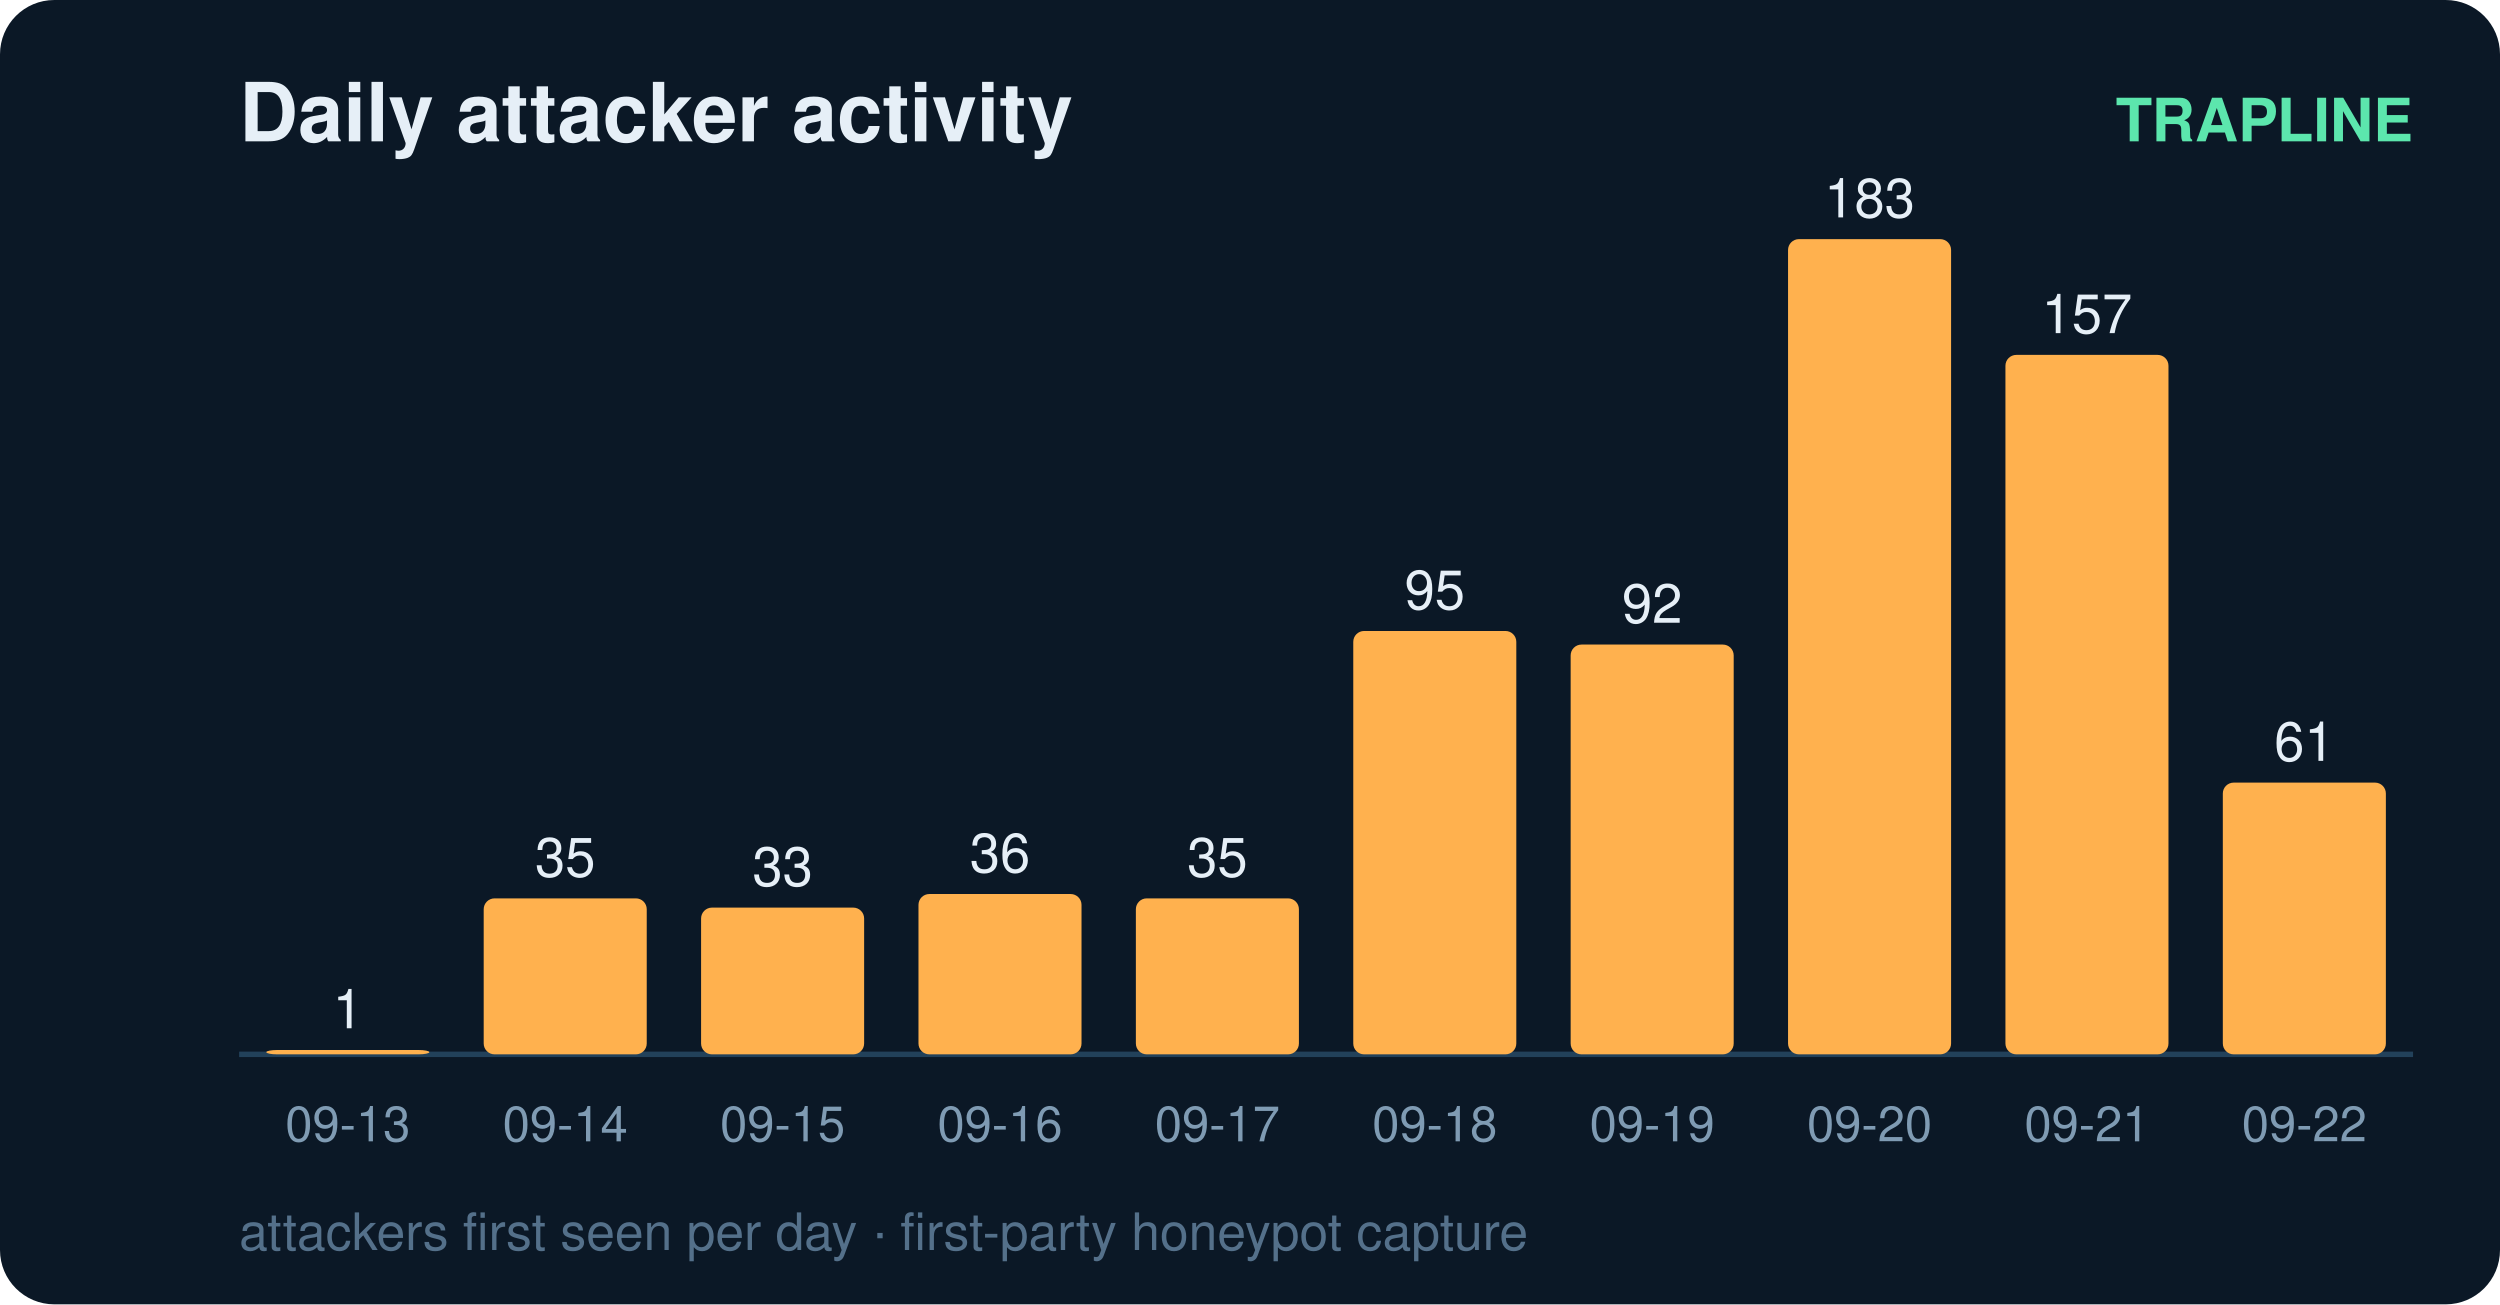
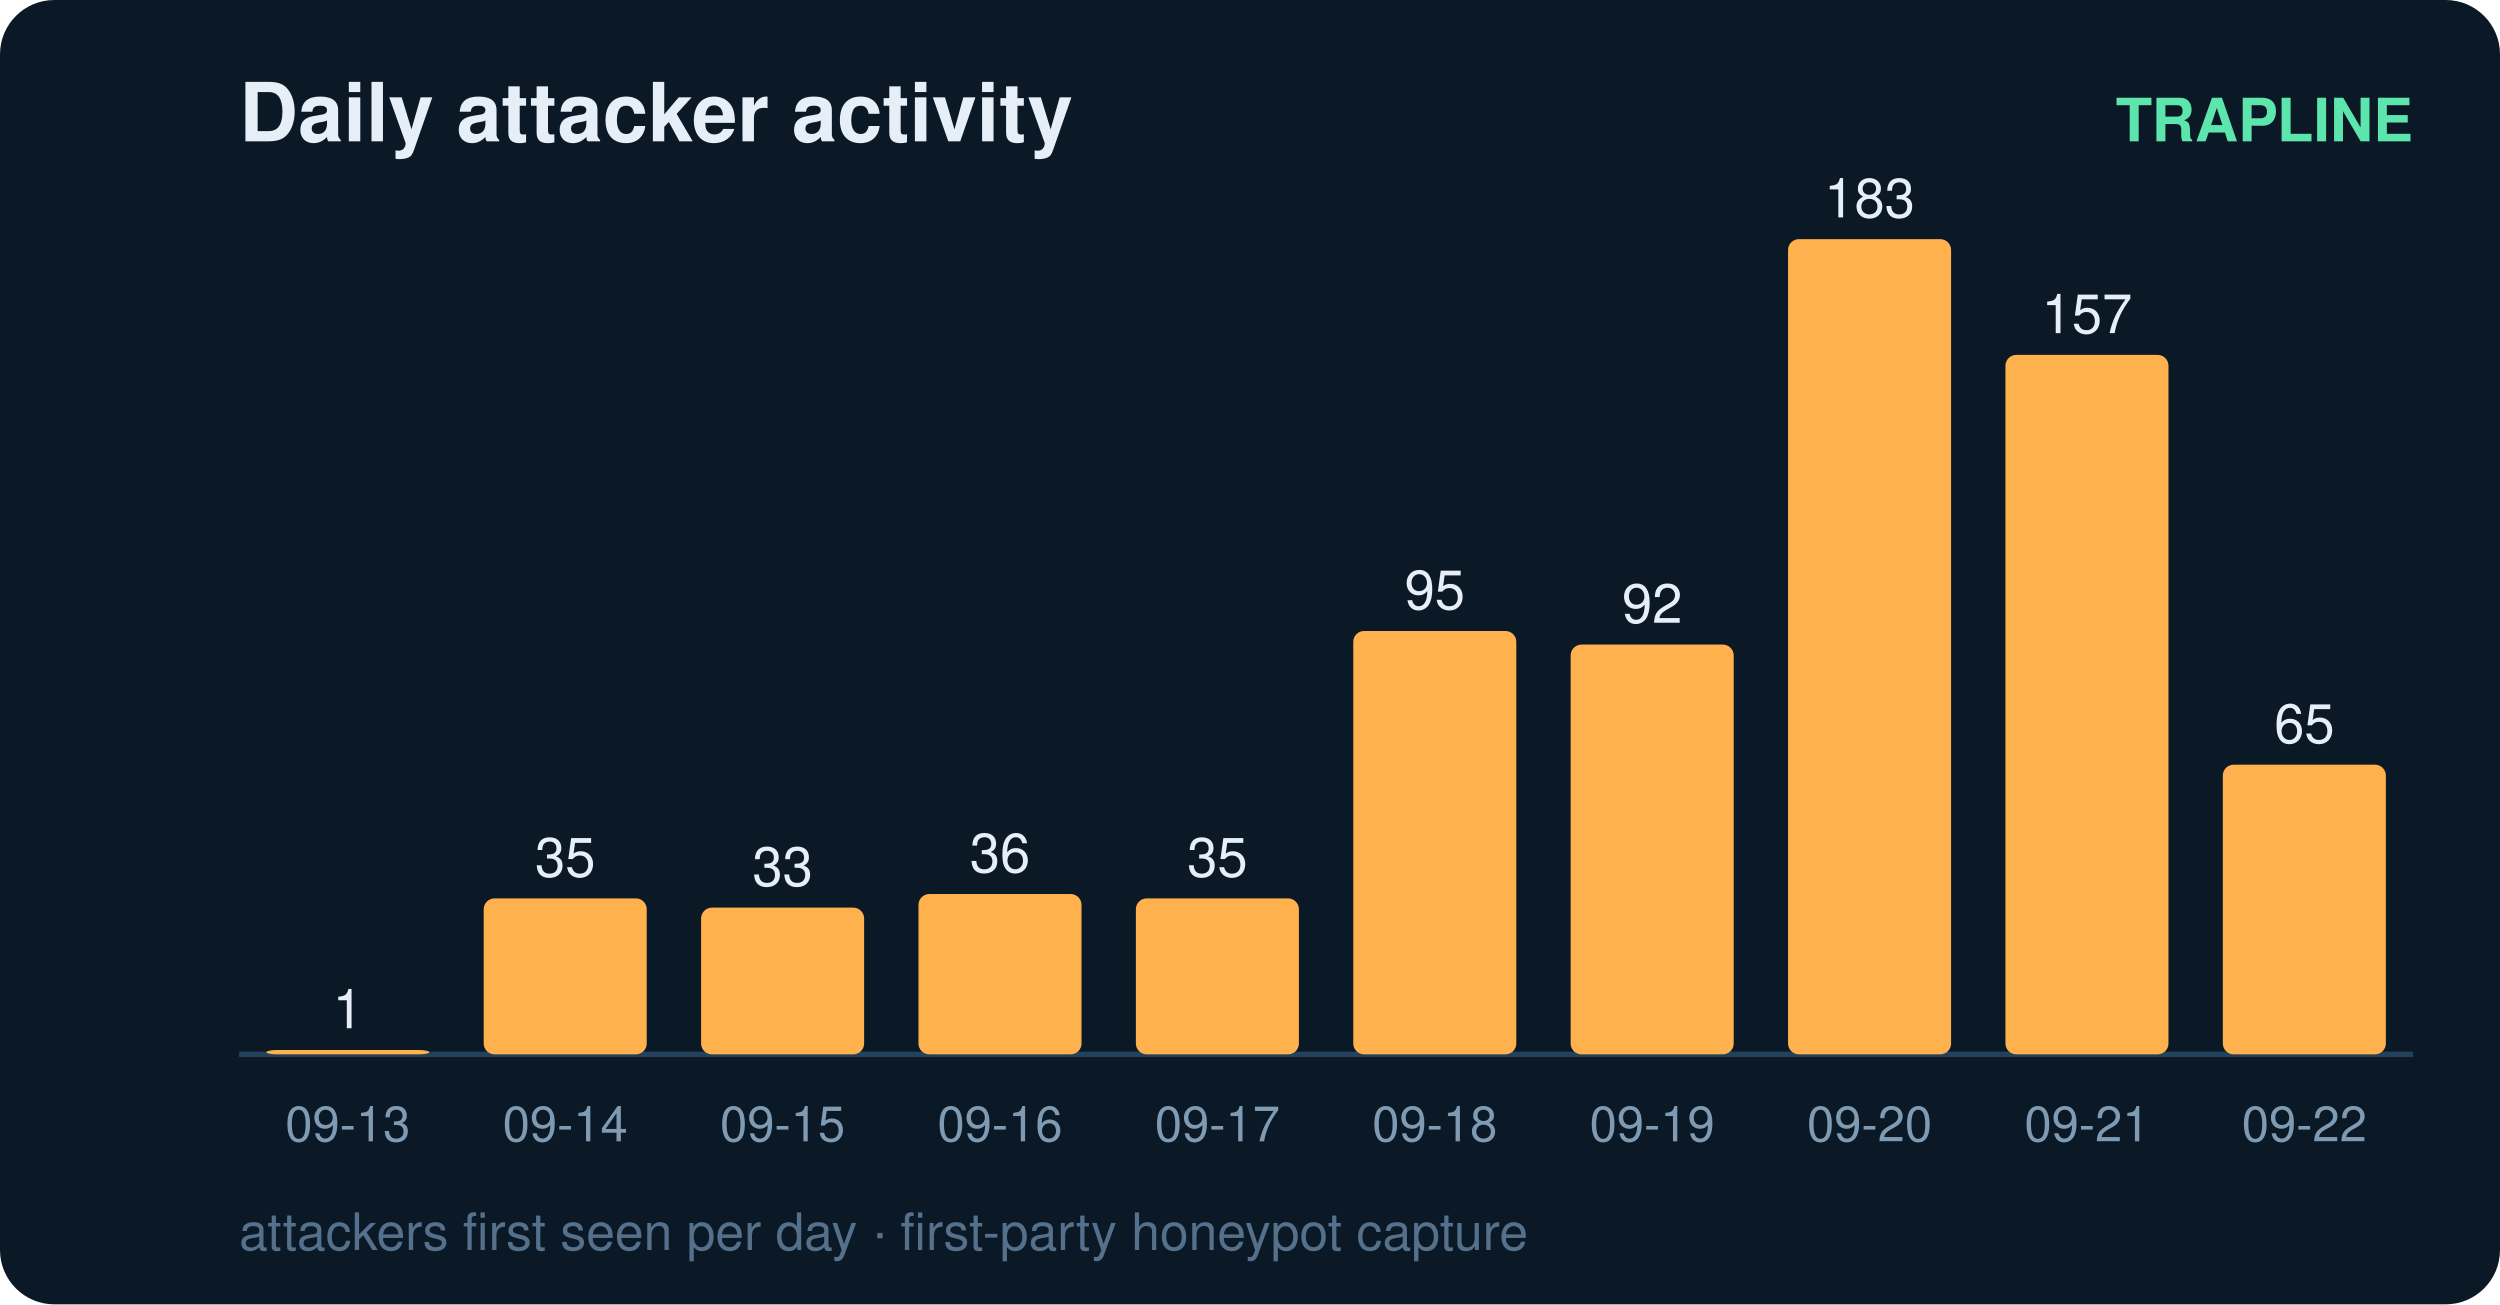
<svg xmlns="http://www.w3.org/2000/svg" width="460" height="240" viewBox="0 0 460 240" font-family="ui-sans-serif,Segoe UI,Helvetica,Arial">
  <rect width="460" height="240" rx="10" fill="#0b1826" />
  <text x="44" y="26" fill="#e6eff7" font-size="15" font-weight="700">Daily attacker activity</text>
  <text x="444" y="26" fill="#5ce6ad" font-size="11" text-anchor="end" font-weight="600">TRAPLINE</text>
  <line x1="44" y1="194" x2="444" y2="194" stroke="#22415a" stroke-width="1" />
  <rect x="49" y="193.2" width="30" height="0.8" rx="2" fill="#ffb14e" />
  <text x="64.0" y="189.2" fill="#e6eff7" font-size="10" text-anchor="middle" font-variant-numeric="tabular-nums">1</text>
  <text x="64.0" y="210.0" fill="#7f9bb3" font-size="9" text-anchor="middle">09-13</text>
  <rect x="89" y="165.3" width="30" height="28.7" rx="2" fill="#ffb14e" />
  <text x="104.0" y="161.3" fill="#e6eff7" font-size="10" text-anchor="middle" font-variant-numeric="tabular-nums">35</text>
  <text x="104.0" y="210.0" fill="#7f9bb3" font-size="9" text-anchor="middle">09-14</text>
  <rect x="129" y="167.0" width="30" height="27.0" rx="2" fill="#ffb14e" />
  <text x="144.0" y="163.0" fill="#e6eff7" font-size="10" text-anchor="middle" font-variant-numeric="tabular-nums">33</text>
  <text x="144.0" y="210.0" fill="#7f9bb3" font-size="9" text-anchor="middle">09-15</text>
  <rect x="169" y="164.5" width="30" height="29.5" rx="2" fill="#ffb14e" />
  <text x="184.0" y="160.5" fill="#e6eff7" font-size="10" text-anchor="middle" font-variant-numeric="tabular-nums">36</text>
  <text x="184.0" y="210.0" fill="#7f9bb3" font-size="9" text-anchor="middle">09-16</text>
  <rect x="209" y="165.3" width="30" height="28.7" rx="2" fill="#ffb14e" />
  <text x="224.0" y="161.3" fill="#e6eff7" font-size="10" text-anchor="middle" font-variant-numeric="tabular-nums">35</text>
  <text x="224.0" y="210.0" fill="#7f9bb3" font-size="9" text-anchor="middle">09-17</text>
  <rect x="249" y="116.1" width="30" height="77.9" rx="2" fill="#ffb14e" />
  <text x="264.0" y="112.1" fill="#e6eff7" font-size="10" text-anchor="middle" font-variant-numeric="tabular-nums">95</text>
  <text x="264.0" y="210.0" fill="#7f9bb3" font-size="9" text-anchor="middle">09-18</text>
  <rect x="289" y="118.6" width="30" height="75.4" rx="2" fill="#ffb14e" />
  <text x="304.0" y="114.6" fill="#e6eff7" font-size="10" text-anchor="middle" font-variant-numeric="tabular-nums">92</text>
  <text x="304.0" y="210.0" fill="#7f9bb3" font-size="9" text-anchor="middle">09-19</text>
  <rect x="329" y="44.0" width="30" height="150.0" rx="2" fill="#ffb14e" />
  <text x="344.0" y="40.0" fill="#e6eff7" font-size="10" text-anchor="middle" font-variant-numeric="tabular-nums">183</text>
  <text x="344.0" y="210.0" fill="#7f9bb3" font-size="9" text-anchor="middle">09-20</text>
  <rect x="369" y="65.3" width="30" height="128.7" rx="2" fill="#ffb14e" />
  <text x="384.0" y="61.3" fill="#e6eff7" font-size="10" text-anchor="middle" font-variant-numeric="tabular-nums">157</text>
  <text x="384.0" y="210.0" fill="#7f9bb3" font-size="9" text-anchor="middle">09-21</text>
-   <rect x="409" y="144.0" width="30" height="50.0" rx="2" fill="#ffb14e" />
-   <text x="424.0" y="140.0" fill="#e6eff7" font-size="10" text-anchor="middle" font-variant-numeric="tabular-nums">61</text>
+   <rect x="409" y="140.7" width="30" height="53.3" rx="2" fill="#ffb14e" />
+   <text x="424.0" y="136.7" fill="#e6eff7" font-size="10" text-anchor="middle" font-variant-numeric="tabular-nums">65</text>
  <text x="424.0" y="210.0" fill="#7f9bb3" font-size="9" text-anchor="middle">09-22</text>
  <text x="44" y="230" fill="#54708a" font-size="9.5">attackers first seen per day · first-party honeypot capture</text>
</svg>
